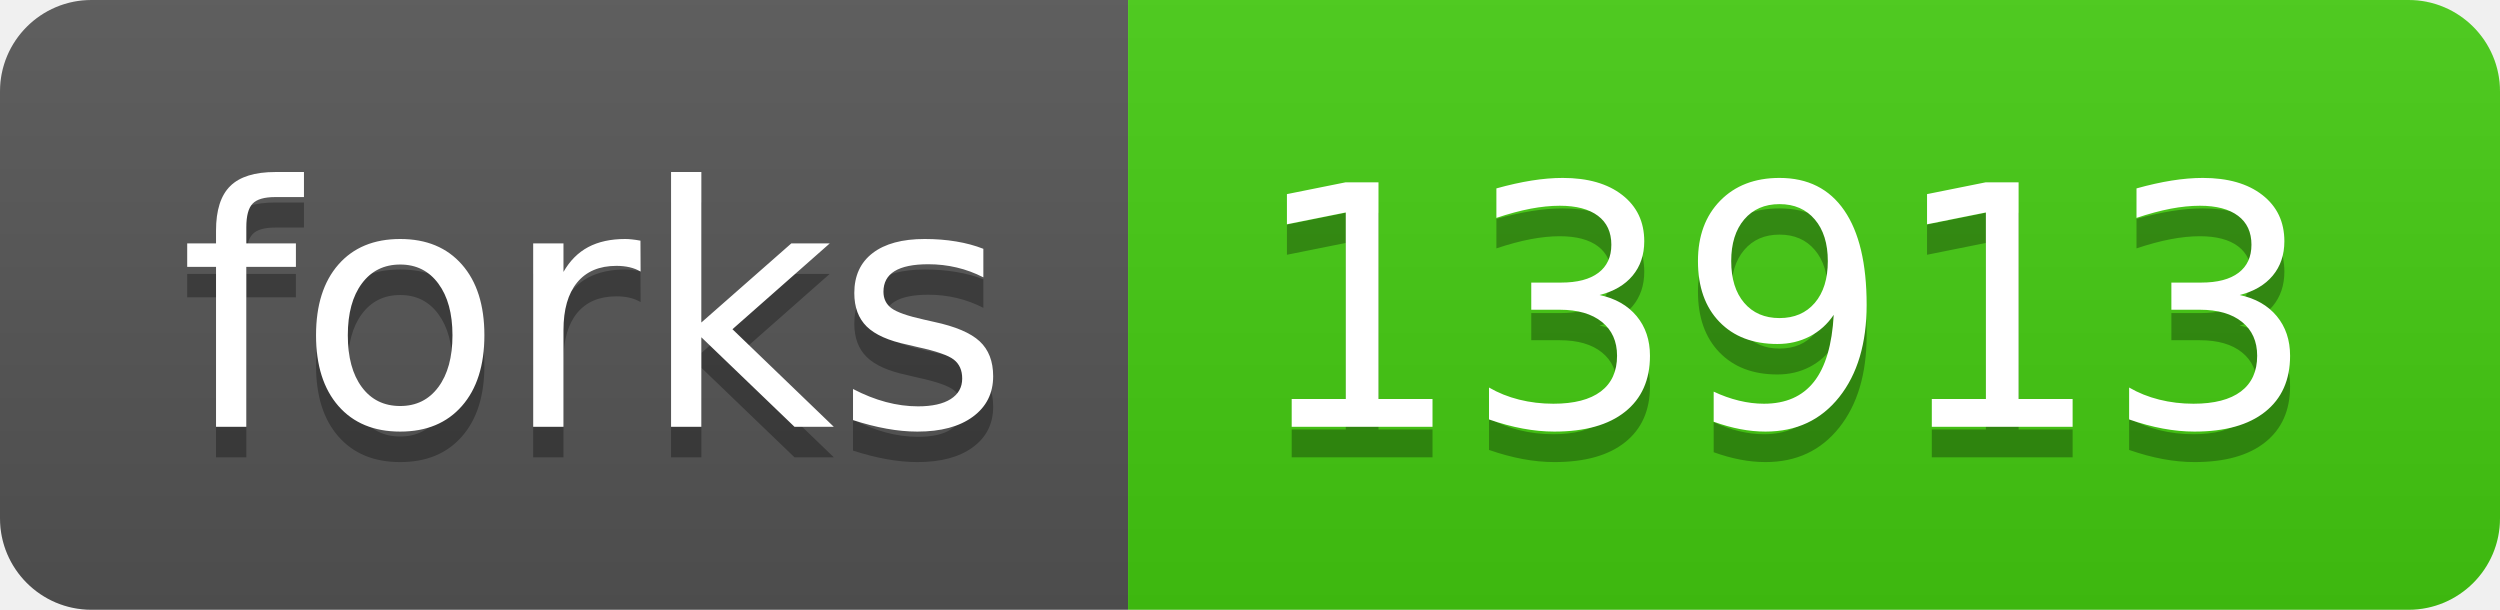
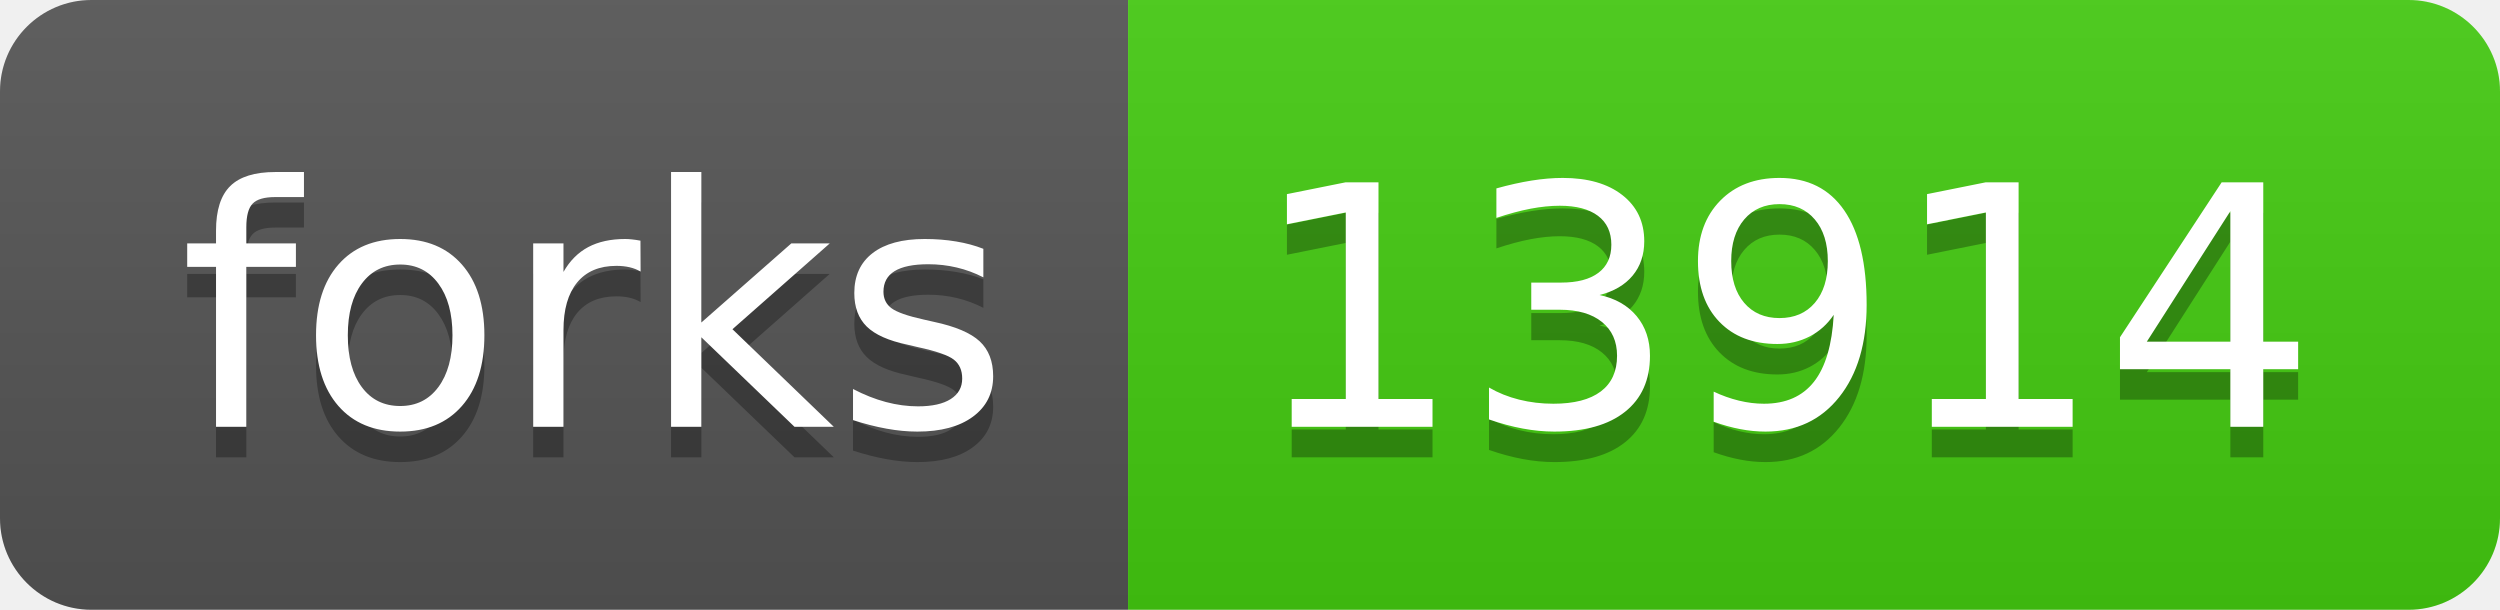
- <svg xmlns="http://www.w3.org/2000/svg" width="82" height="20" role="img" aria-label="forks: 13913">
+ <svg xmlns="http://www.w3.org/2000/svg" width="82" height="20" role="img" aria-label="forks: 13914">
  <linearGradient id="s" x2="0" y2="100%">
    <stop offset="0" stop-color="#bbb" stop-opacity=".1" />
    <stop offset="1" stop-opacity=".1" />
  </linearGradient>
  <clipPath id="r">
    <rect width="82" height="20" rx="3" fill="#fff" />
  </clipPath>
  <g clip-path="url(#r)">
    <rect width="37" height="20" fill="#555" />
    <rect x="37" width="45" height="20" fill="#4c1" />
    <rect width="82" height="20" fill="url(#s)" />
  </g>
  <g fill="#fff" text-anchor="middle" font-family="Verdana,Geneva,DejaVu Sans,sans-serif" text-rendering="geometricPrecision" font-size="110">
    <text aria-hidden="true" x="195" y="150" fill="#010101" fill-opacity=".3" transform="scale(.1)" textLength="270">forks</text>
    <text x="195" y="140" transform="scale(.1)" fill="#fff" textLength="270">forks</text>
-     <text aria-hidden="true" x="585" y="150" fill="#010101" fill-opacity=".3" transform="scale(.1)" textLength="350">13913</text>
-     <text x="585" y="140" transform="scale(.1)" fill="#fff" textLength="350">13913</text>
+     <text aria-hidden="true" x="585" y="150" fill="#010101" fill-opacity=".3" transform="scale(.1)" textLength="350">13914</text>
+     <text x="585" y="140" transform="scale(.1)" fill="#fff" textLength="350">13914</text>
  </g>
</svg>
